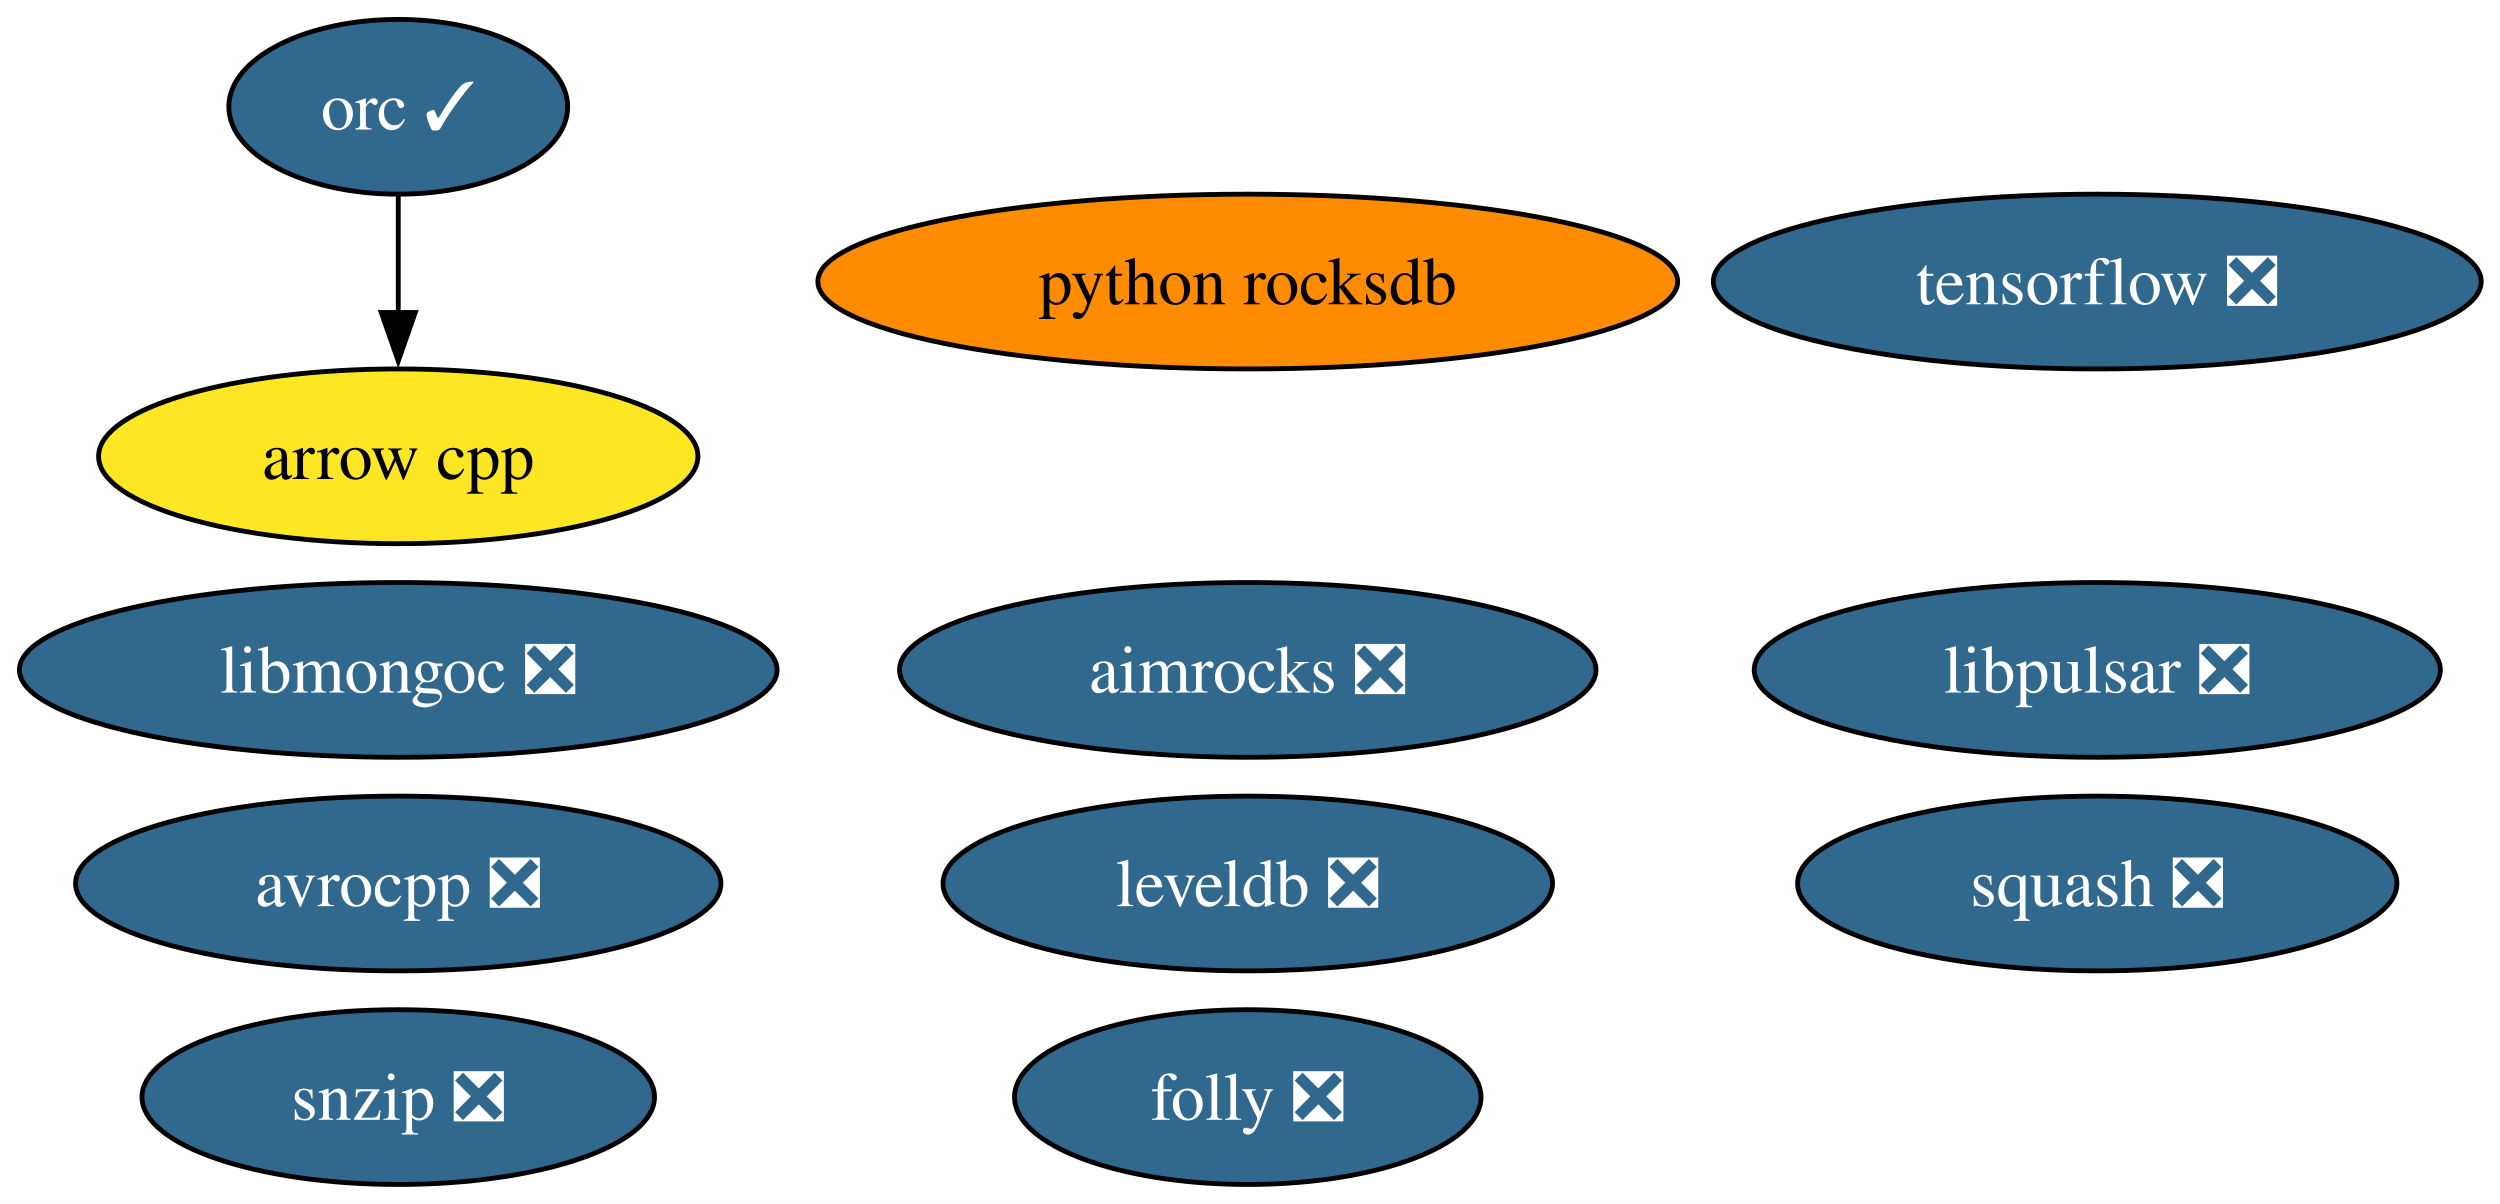
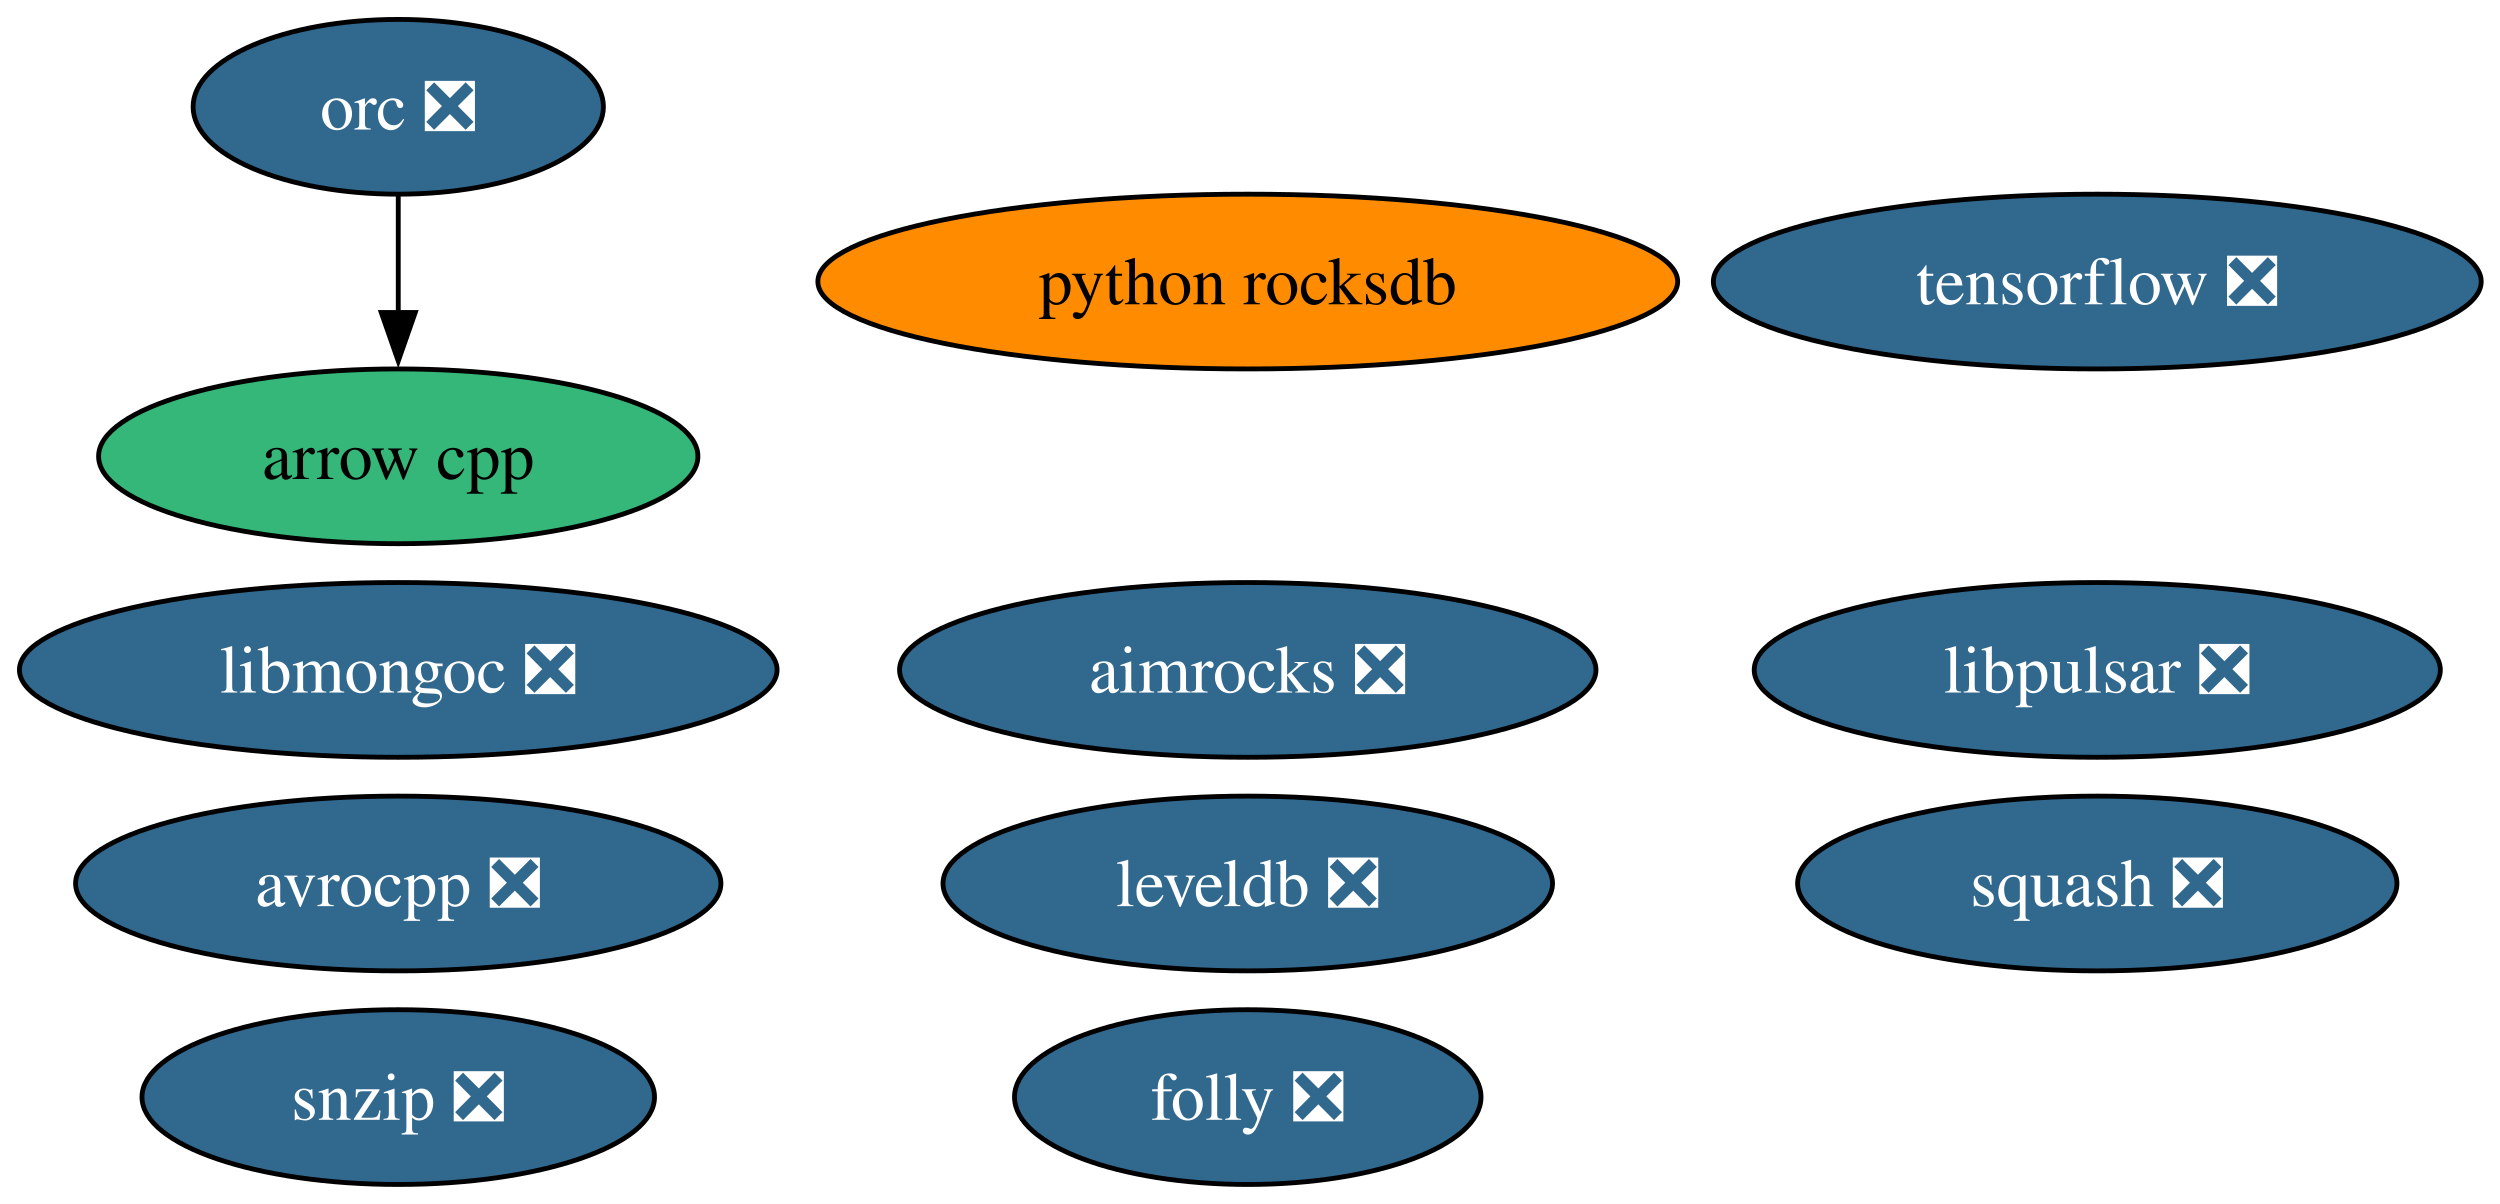
<svg xmlns="http://www.w3.org/2000/svg" xmlns:xlink="http://www.w3.org/1999/xlink" width="515pt" height="248pt" viewBox="0.00 0.00 515.00 248.00">
  <g id="graph0" class="graph" transform="scale(1 1) rotate(0) translate(4 244)">
    <polygon fill="white" stroke="none" points="-4,4 -4,-244 511.13,-244 511.13,4 -4,4" />
    <g id="node1" class="node">
      <g id="a_node1">
        <a xlink:href="https://github.com/conda-forge/aimrocks-feedstock/pull/29" xlink:title="aimrocks ❎">
          <ellipse fill="#31688e" stroke="black" cx="253.04" cy="-106" rx="71.73" ry="18" />
          <text xml:space="preserve" text-anchor="middle" x="253.04" y="-101.33" font-family="Times,serif" font-size="14.00" fill="white">aimrocks ❎</text>
        </a>
      </g>
    </g>
    <g id="node2" class="node">
      <g id="a_node2">
        <a xlink:href="https://github.com/conda-forge/arrow-cpp-feedstock" xlink:title="arrow cpp">
-           <ellipse fill="#fde725" stroke="black" cx="78.04" cy="-150" rx="61.73" ry="18" />
+           <ellipse fill="#35b779" stroke="black" cx="78.04" cy="-150" rx="61.73" ry="18" />
          <text xml:space="preserve" text-anchor="middle" x="78.04" y="-145.32" font-family="Times,serif" font-size="14.00">arrow cpp</text>
        </a>
      </g>
    </g>
    <g id="node3" class="node">
      <g id="a_node3">
        <a xlink:href="https://github.com/conda-forge/avrocpp-feedstock/pull/40" xlink:title="avrocpp ❎">
          <ellipse fill="#31688e" stroke="black" cx="78.04" cy="-62" rx="66.47" ry="18" />
          <text xml:space="preserve" text-anchor="middle" x="78.04" y="-57.33" font-family="Times,serif" font-size="14.00" fill="white">avrocpp ❎</text>
        </a>
      </g>
    </g>
    <g id="node4" class="node">
      <g id="a_node4">
        <a xlink:href="https://github.com/conda-forge/folly-feedstock/pull/357" xlink:title="folly ❎">
          <ellipse fill="#31688e" stroke="black" cx="253.04" cy="-18" rx="48.05" ry="18" />
          <text xml:space="preserve" text-anchor="middle" x="253.04" y="-13.32" font-family="Times,serif" font-size="14.00" fill="white">folly ❎</text>
        </a>
      </g>
    </g>
    <g id="node5" class="node">
      <g id="a_node5">
        <a xlink:href="https://github.com/conda-forge/leveldb-feedstock/pull/19" xlink:title="leveldb ❎">
          <ellipse fill="#31688e" stroke="black" cx="253.04" cy="-62" rx="62.78" ry="18" />
          <text xml:space="preserve" text-anchor="middle" x="253.04" y="-57.33" font-family="Times,serif" font-size="14.00" fill="white">leveldb ❎</text>
        </a>
      </g>
    </g>
    <g id="node6" class="node">
      <g id="a_node6">
        <a xlink:href="https://github.com/conda-forge/libmongoc-feedstock/pull/37" xlink:title="libmongoc ❎">
          <ellipse fill="#31688e" stroke="black" cx="78.04" cy="-106" rx="78.04" ry="18" />
          <text xml:space="preserve" text-anchor="middle" x="78.04" y="-101.33" font-family="Times,serif" font-size="14.00" fill="white">libmongoc ❎</text>
        </a>
      </g>
    </g>
    <g id="node7" class="node">
      <g id="a_node7">
        <a xlink:href="https://github.com/conda-forge/libpulsar-feedstock/pull/42" xlink:title="libpulsar ❎">
          <ellipse fill="#31688e" stroke="black" cx="428.04" cy="-106" rx="70.67" ry="18" />
          <text xml:space="preserve" text-anchor="middle" x="428.04" y="-101.33" font-family="Times,serif" font-size="14.00" fill="white">libpulsar ❎</text>
        </a>
      </g>
    </g>
    <g id="node8" class="node">
      <g id="a_node8">
-         <a xlink:href="https://github.com/conda-forge/orc-feedstock/pull/102" xlink:title="orc ✓">
-           <ellipse fill="#31688e" stroke="black" cx="78.04" cy="-222" rx="34.9" ry="18" />
-           <text xml:space="preserve" text-anchor="middle" x="78.04" y="-217.32" font-family="Times,serif" font-size="14.00" fill="white">orc ✓</text>
+         <a xlink:href="https://github.com/conda-forge/orc-feedstock/pull/102" xlink:title="orc ❎">
+           <ellipse fill="#31688e" stroke="black" cx="78.04" cy="-222" rx="42.26" ry="18" />
+           <text xml:space="preserve" text-anchor="middle" x="78.04" y="-217.32" font-family="Times,serif" font-size="14.00" fill="white">orc ❎</text>
        </a>
      </g>
    </g>
    <g id="edge1" class="edge">
      <path fill="none" stroke="black" d="M78.04,-203.7C78.04,-196.41 78.04,-187.73 78.04,-179.54" />
      <polygon fill="black" stroke="black" points="81.54,-179.62 78.04,-169.62 74.54,-179.62 81.54,-179.62" />
    </g>
    <g id="node9" class="node">
      <g id="a_node9">
        <a xlink:href="https://github.com/conda-forge/python-rocksdb-feedstock" xlink:title="python rocksdb">
          <ellipse fill="#ff8c00" stroke="black" cx="253.04" cy="-186" rx="88.56" ry="18" />
          <text xml:space="preserve" text-anchor="middle" x="253.04" y="-181.32" font-family="Times,serif" font-size="14.00">python rocksdb</text>
        </a>
      </g>
    </g>
    <g id="node10" class="node">
      <g id="a_node10">
        <a xlink:href="https://github.com/conda-forge/snzip-feedstock/pull/12" xlink:title="snzip ❎">
          <ellipse fill="#31688e" stroke="black" cx="78.04" cy="-18" rx="52.79" ry="18" />
          <text xml:space="preserve" text-anchor="middle" x="78.04" y="-13.32" font-family="Times,serif" font-size="14.00" fill="white">snzip ❎</text>
        </a>
      </g>
    </g>
    <g id="node11" class="node">
      <g id="a_node11">
        <a xlink:href="https://github.com/conda-forge/squash-feedstock/pull/9" xlink:title="squash ❎">
          <ellipse fill="#31688e" stroke="black" cx="428.04" cy="-62" rx="61.73" ry="18" />
          <text xml:space="preserve" text-anchor="middle" x="428.04" y="-57.33" font-family="Times,serif" font-size="14.00" fill="white">squash ❎</text>
        </a>
      </g>
    </g>
    <g id="node12" class="node">
      <g id="a_node12">
        <a xlink:href="https://github.com/conda-forge/tensorflow-feedstock/pull/506" xlink:title="tensorflow ❎">
          <ellipse fill="#31688e" stroke="black" cx="428.04" cy="-186" rx="79.09" ry="18" />
          <text xml:space="preserve" text-anchor="middle" x="428.04" y="-181.32" font-family="Times,serif" font-size="14.00" fill="white">tensorflow ❎</text>
        </a>
      </g>
    </g>
  </g>
</svg>
